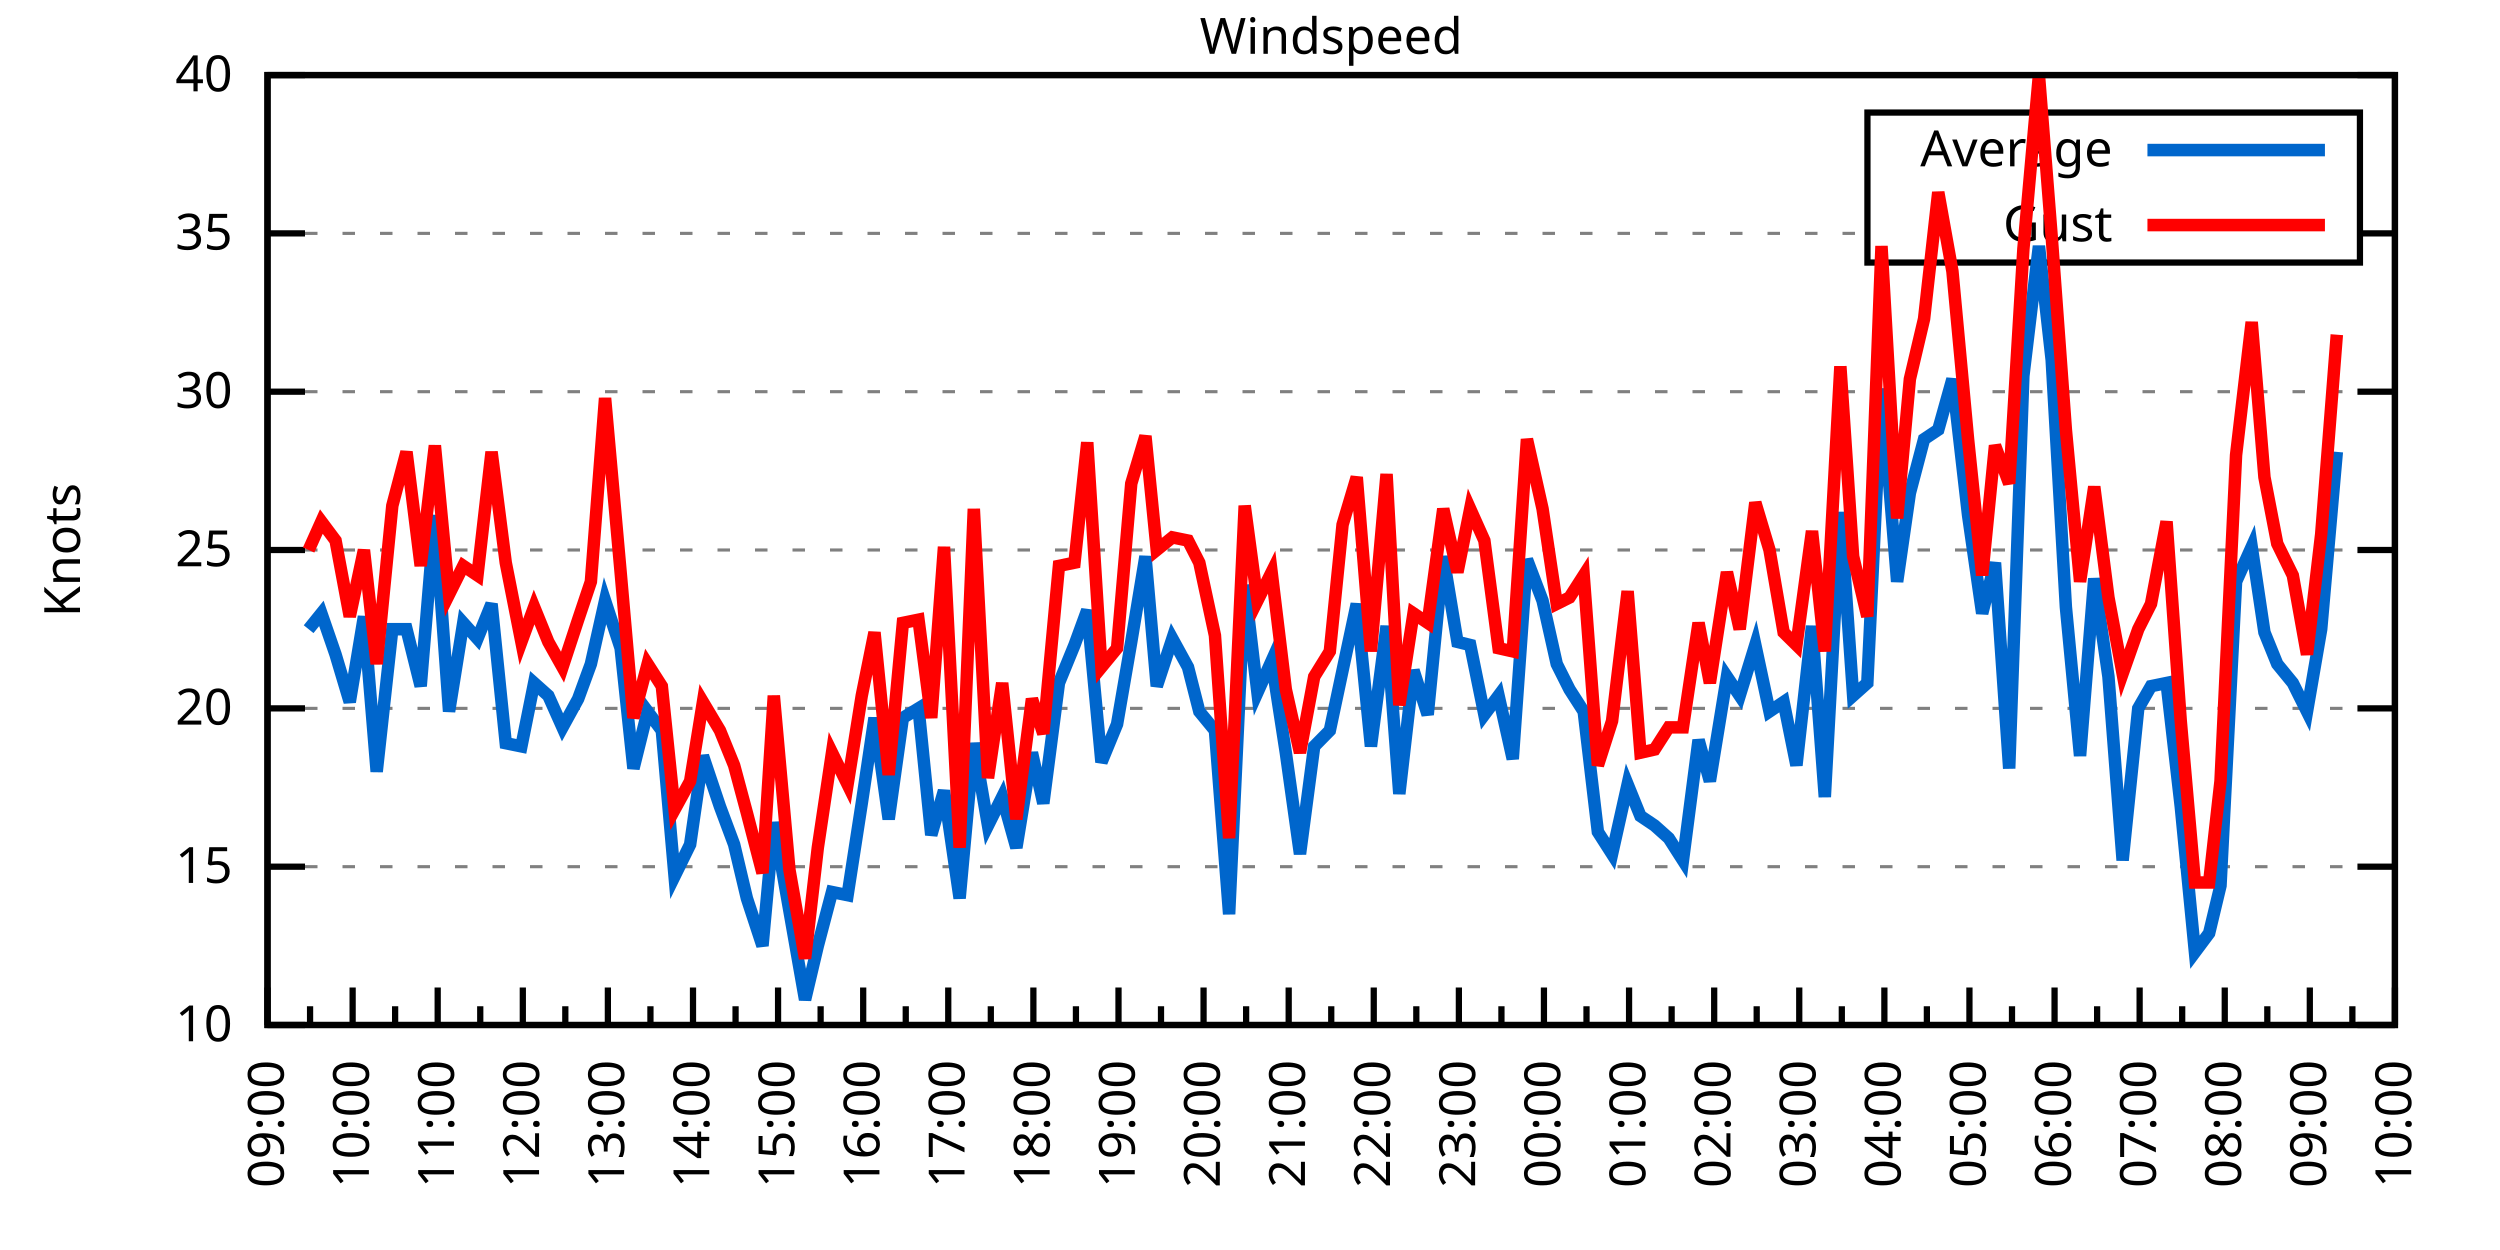
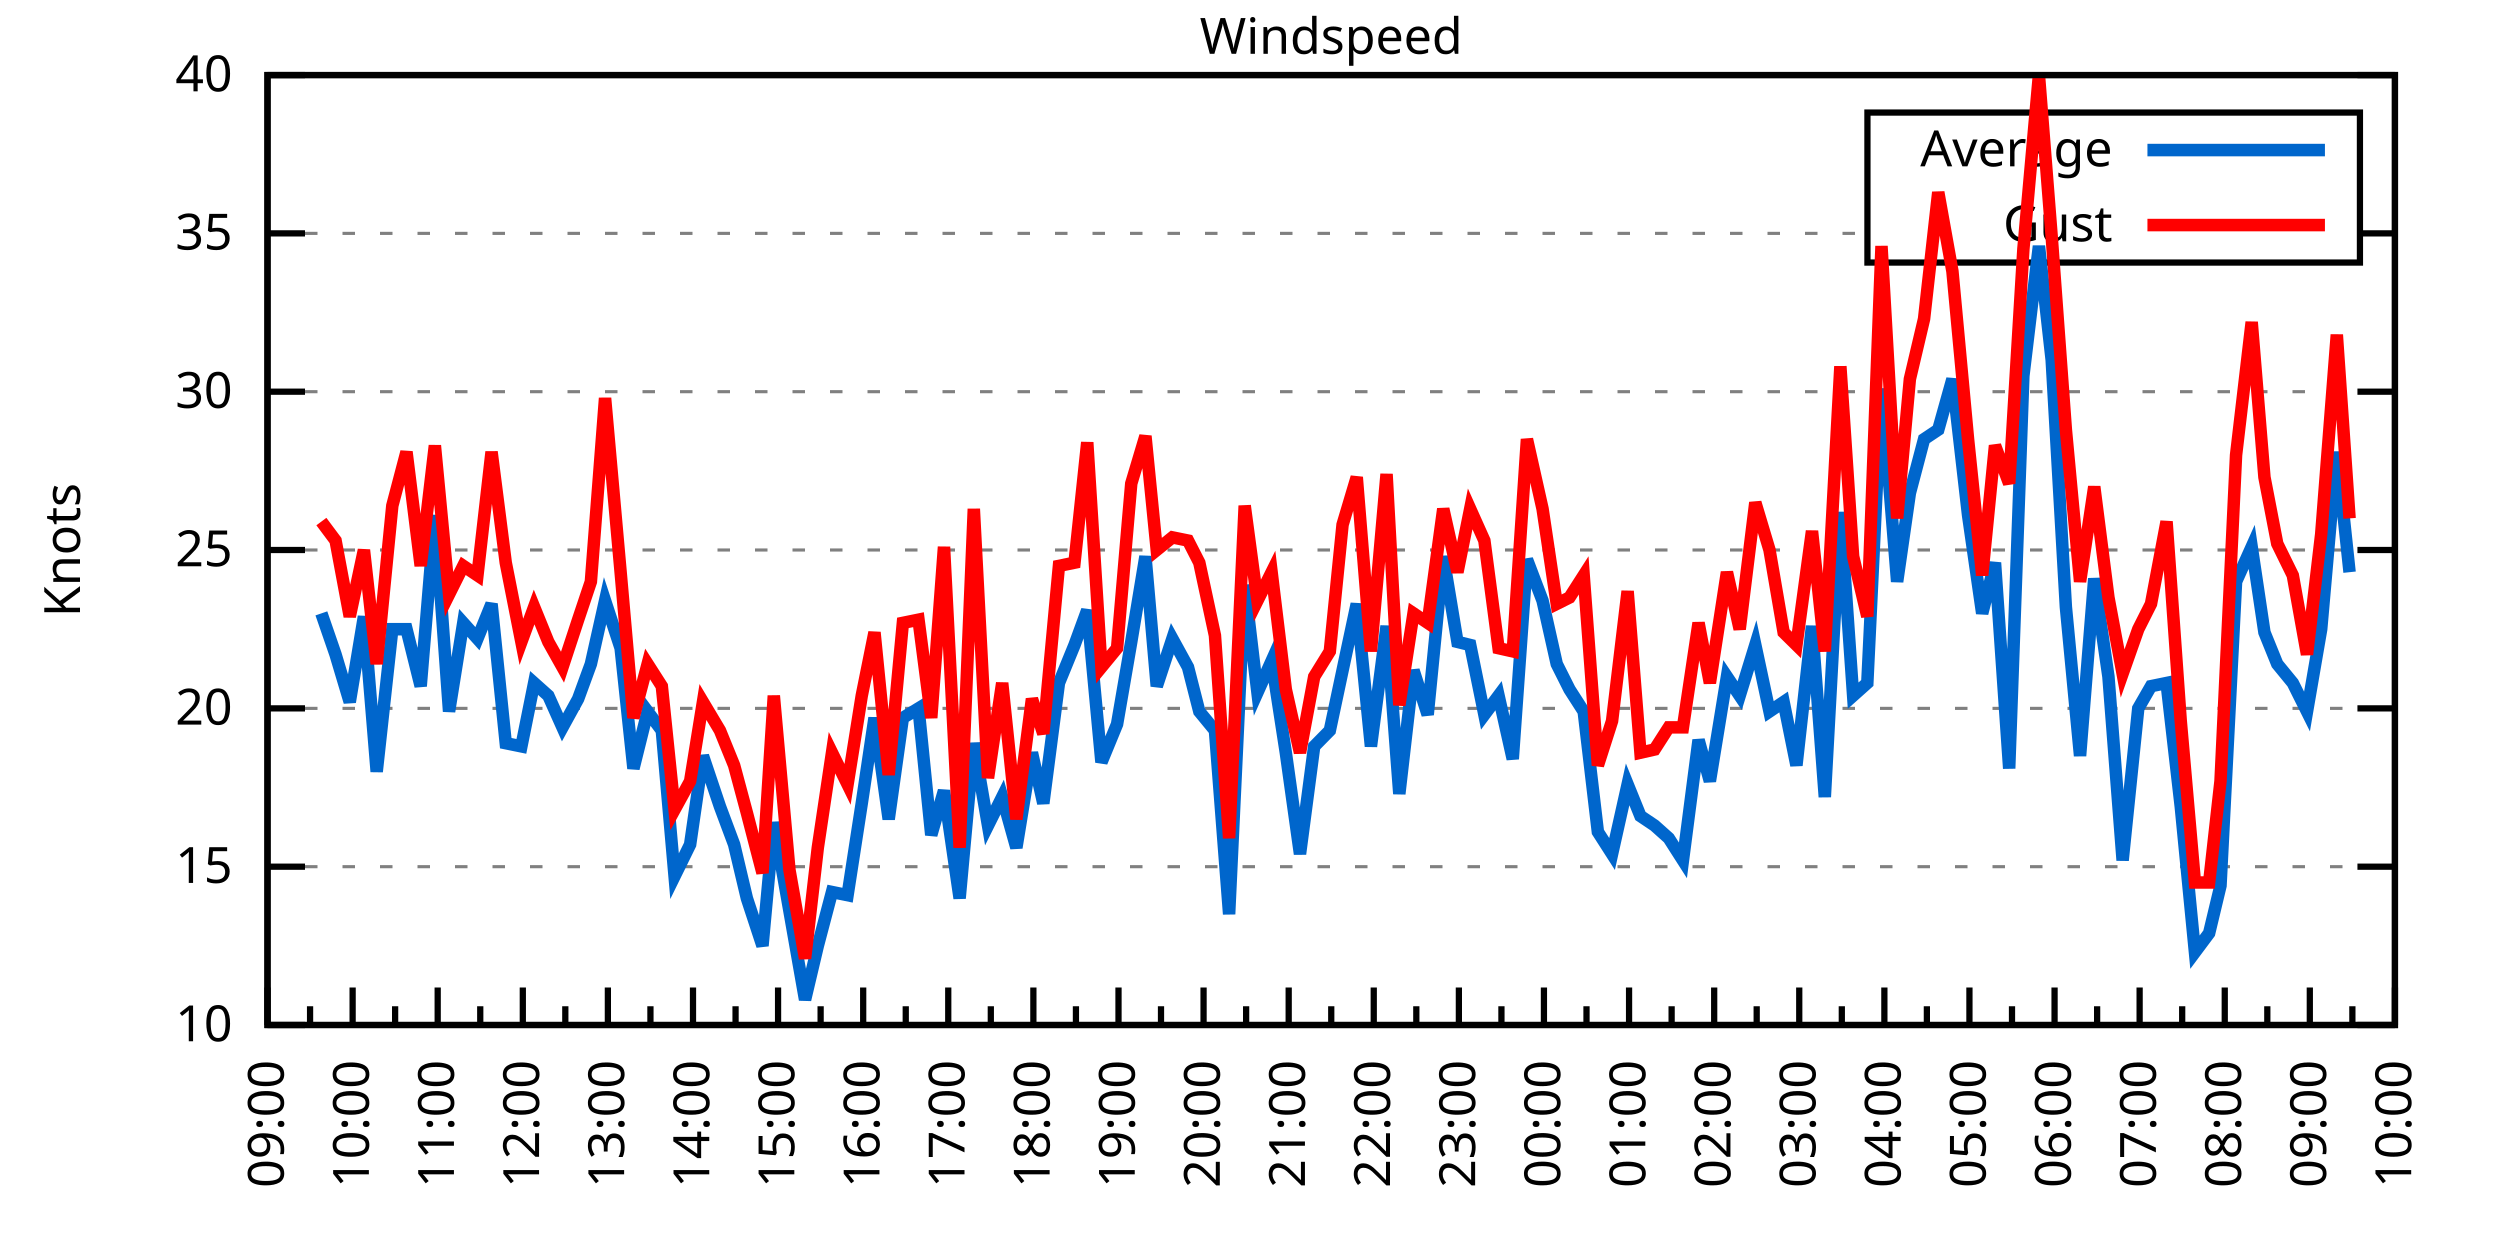
<svg xmlns="http://www.w3.org/2000/svg" xmlns:xlink="http://www.w3.org/1999/xlink" width="400" height="200" viewBox="0 0 400 200">
  <g id="gnuplot_canvas">
    <rect x="0" y="0" width="400" height="200" fill="none" />
    <defs>
      <circle id="gpDot" r="0.5" stroke-width="0.5" stroke="currentColor" />
      <path id="gpPt0" stroke-width="0.333" stroke="currentColor" d="M-1,0 h2 M0,-1 v2" />
      <path id="gpPt1" stroke-width="0.333" stroke="currentColor" d="M-1,-1 L1,1 M1,-1 L-1,1" />
      <path id="gpPt2" stroke-width="0.333" stroke="currentColor" d="M-1,0 L1,0 M0,-1 L0,1 M-1,-1 L1,1 M-1,1 L1,-1" />
      <rect id="gpPt3" stroke-width="0.333" stroke="currentColor" x="-1" y="-1" width="2" height="2" />
      <rect id="gpPt4" stroke-width="0.333" stroke="currentColor" fill="currentColor" x="-1" y="-1" width="2" height="2" />
      <circle id="gpPt5" stroke-width="0.333" stroke="currentColor" cx="0" cy="0" r="1" />
      <use xlink:href="#gpPt5" id="gpPt6" fill="currentColor" stroke="none" />
      <path id="gpPt7" stroke-width="0.333" stroke="currentColor" d="M0,-1.33 L-1.33,0.67 L1.33,0.67 z" />
      <use xlink:href="#gpPt7" id="gpPt8" fill="currentColor" stroke="none" />
      <use xlink:href="#gpPt7" id="gpPt9" stroke="currentColor" transform="rotate(180)" />
      <use xlink:href="#gpPt9" id="gpPt10" fill="currentColor" stroke="none" />
      <use xlink:href="#gpPt3" id="gpPt11" stroke="currentColor" transform="rotate(45)" />
      <use xlink:href="#gpPt11" id="gpPt12" fill="currentColor" stroke="none" />
      <path id="gpPt13" stroke-width="0.333" stroke="currentColor" d="M0,1.330 L1.265,0.411 L0.782,-1.067 L-0.782,-1.076 L-1.265,0.411 z" />
      <use xlink:href="#gpPt13" id="gpPt14" fill="currentColor" stroke="none" />
      <filter id="textbox" filterUnits="objectBoundingBox" x="0" y="0" height="1" width="1">
        <feFlood flood-color="white" flood-opacity="1" result="bgnd" />
        <feComposite in="SourceGraphic" in2="bgnd" operator="atop" />
      </filter>
      <filter id="greybox" filterUnits="objectBoundingBox" x="0" y="0" height="1" width="1">
        <feFlood flood-color="lightgrey" flood-opacity="1" result="grey" />
        <feComposite in="SourceGraphic" in2="grey" operator="atop" />
      </filter>
    </defs>
    <g fill="none" color="white" stroke="currentColor" stroke-width="1.00" stroke-linecap="butt" stroke-linejoin="miter">
</g>
    <g fill="none" color="black" stroke="currentColor" stroke-width="1.00" stroke-linecap="butt" stroke-linejoin="miter">
      <g stroke="none" shape-rendering="crispEdges">
        <polygon fill="rgb(255, 255, 255)" points="42.80,164.00 383.18,164.00 383.18,12.02 42.80,12.02 " />
      </g>
    </g>
    <g fill="none" color="black" stroke="currentColor" stroke-width="1.00" stroke-linecap="butt" stroke-linejoin="miter">
</g>
    <g fill="none" color="black" stroke="black" stroke-width="0.50" stroke-linecap="butt" stroke-linejoin="miter">
</g>
    <g fill="none" color="gray" stroke="currentColor" stroke-width="0.50" stroke-linecap="butt" stroke-linejoin="miter">
      <path stroke="gray" stroke-dasharray="2,4" class="gridline" d="M42.80,164.00 L383.19,164.00  " />
    </g>
    <g fill="none" color="gray" stroke="gray" stroke-width="1.00" stroke-linecap="butt" stroke-linejoin="miter">
</g>
    <g fill="none" color="black" stroke="currentColor" stroke-width="1.00" stroke-linecap="butt" stroke-linejoin="miter">
      <path stroke="black" d="M42.80,164.00 L48.80,164.00 M383.19,164.00 L377.19,164.00  " />
      <g transform="translate(37.20,166.60)" stroke="none" fill="black" font-family="Sans" font-size="8.00" text-anchor="end">
        <text>
          <tspan font-family="Sans"> 10</tspan>
        </text>
      </g>
    </g>
    <g fill="none" color="black" stroke="currentColor" stroke-width="1.00" stroke-linecap="butt" stroke-linejoin="miter">
</g>
    <g fill="none" color="black" stroke="black" stroke-width="0.50" stroke-linecap="butt" stroke-linejoin="miter">
</g>
    <g fill="none" color="gray" stroke="currentColor" stroke-width="0.50" stroke-linecap="butt" stroke-linejoin="miter">
      <path stroke="gray" stroke-dasharray="2,4" class="gridline" d="M42.80,138.67 L383.19,138.67  " />
    </g>
    <g fill="none" color="gray" stroke="gray" stroke-width="1.00" stroke-linecap="butt" stroke-linejoin="miter">
</g>
    <g fill="none" color="black" stroke="currentColor" stroke-width="1.00" stroke-linecap="butt" stroke-linejoin="miter">
      <path stroke="black" d="M42.80,138.67 L48.80,138.67 M383.19,138.67 L377.19,138.67  " />
      <g transform="translate(37.20,141.27)" stroke="none" fill="black" font-family="Sans" font-size="8.00" text-anchor="end">
        <text>
          <tspan font-family="Sans"> 15</tspan>
        </text>
      </g>
    </g>
    <g fill="none" color="black" stroke="currentColor" stroke-width="1.00" stroke-linecap="butt" stroke-linejoin="miter">
</g>
    <g fill="none" color="black" stroke="black" stroke-width="0.50" stroke-linecap="butt" stroke-linejoin="miter">
</g>
    <g fill="none" color="gray" stroke="currentColor" stroke-width="0.50" stroke-linecap="butt" stroke-linejoin="miter">
      <path stroke="gray" stroke-dasharray="2,4" class="gridline" d="M42.80,113.34 L383.19,113.34  " />
    </g>
    <g fill="none" color="gray" stroke="gray" stroke-width="1.00" stroke-linecap="butt" stroke-linejoin="miter">
</g>
    <g fill="none" color="black" stroke="currentColor" stroke-width="1.00" stroke-linecap="butt" stroke-linejoin="miter">
      <path stroke="black" d="M42.80,113.34 L48.80,113.34 M383.19,113.34 L377.19,113.34  " />
      <g transform="translate(37.20,115.94)" stroke="none" fill="black" font-family="Sans" font-size="8.00" text-anchor="end">
        <text>
          <tspan font-family="Sans"> 20</tspan>
        </text>
      </g>
    </g>
    <g fill="none" color="black" stroke="currentColor" stroke-width="1.00" stroke-linecap="butt" stroke-linejoin="miter">
</g>
    <g fill="none" color="black" stroke="black" stroke-width="0.50" stroke-linecap="butt" stroke-linejoin="miter">
</g>
    <g fill="none" color="gray" stroke="currentColor" stroke-width="0.50" stroke-linecap="butt" stroke-linejoin="miter">
      <path stroke="gray" stroke-dasharray="2,4" class="gridline" d="M42.80,88.00 L383.19,88.00  " />
    </g>
    <g fill="none" color="gray" stroke="gray" stroke-width="1.00" stroke-linecap="butt" stroke-linejoin="miter">
</g>
    <g fill="none" color="black" stroke="currentColor" stroke-width="1.00" stroke-linecap="butt" stroke-linejoin="miter">
      <path stroke="black" d="M42.80,88.00 L48.80,88.00 M383.19,88.00 L377.19,88.00  " />
      <g transform="translate(37.20,90.60)" stroke="none" fill="black" font-family="Sans" font-size="8.00" text-anchor="end">
        <text>
          <tspan font-family="Sans"> 25</tspan>
        </text>
      </g>
    </g>
    <g fill="none" color="black" stroke="currentColor" stroke-width="1.00" stroke-linecap="butt" stroke-linejoin="miter">
</g>
    <g fill="none" color="black" stroke="black" stroke-width="0.50" stroke-linecap="butt" stroke-linejoin="miter">
</g>
    <g fill="none" color="gray" stroke="currentColor" stroke-width="0.50" stroke-linecap="butt" stroke-linejoin="miter">
      <path stroke="gray" stroke-dasharray="2,4" class="gridline" d="M42.80,62.67 L383.19,62.67  " />
    </g>
    <g fill="none" color="gray" stroke="gray" stroke-width="1.00" stroke-linecap="butt" stroke-linejoin="miter">
</g>
    <g fill="none" color="black" stroke="currentColor" stroke-width="1.00" stroke-linecap="butt" stroke-linejoin="miter">
      <path stroke="black" d="M42.80,62.67 L48.80,62.67 M383.19,62.67 L377.19,62.67  " />
      <g transform="translate(37.20,65.27)" stroke="none" fill="black" font-family="Sans" font-size="8.00" text-anchor="end">
        <text>
          <tspan font-family="Sans"> 30</tspan>
        </text>
      </g>
    </g>
    <g fill="none" color="black" stroke="currentColor" stroke-width="1.00" stroke-linecap="butt" stroke-linejoin="miter">
</g>
    <g fill="none" color="black" stroke="black" stroke-width="0.50" stroke-linecap="butt" stroke-linejoin="miter">
</g>
    <g fill="none" color="gray" stroke="currentColor" stroke-width="0.50" stroke-linecap="butt" stroke-linejoin="miter">
      <path stroke="gray" stroke-dasharray="2,4" class="gridline" d="M42.80,37.34 L298.79,37.34 M377.59,37.34 L383.19,37.34  " />
    </g>
    <g fill="none" color="gray" stroke="gray" stroke-width="1.00" stroke-linecap="butt" stroke-linejoin="miter">
</g>
    <g fill="none" color="black" stroke="currentColor" stroke-width="1.00" stroke-linecap="butt" stroke-linejoin="miter">
      <path stroke="black" d="M42.80,37.34 L48.80,37.34 M383.19,37.34 L377.19,37.34  " />
      <g transform="translate(37.20,39.94)" stroke="none" fill="black" font-family="Sans" font-size="8.00" text-anchor="end">
        <text>
          <tspan font-family="Sans"> 35</tspan>
        </text>
      </g>
    </g>
    <g fill="none" color="black" stroke="currentColor" stroke-width="1.00" stroke-linecap="butt" stroke-linejoin="miter">
</g>
    <g fill="none" color="black" stroke="black" stroke-width="0.50" stroke-linecap="butt" stroke-linejoin="miter">
</g>
    <g fill="none" color="gray" stroke="currentColor" stroke-width="0.50" stroke-linecap="butt" stroke-linejoin="miter">
      <path stroke="gray" stroke-dasharray="2,4" class="gridline" d="M42.80,12.01 L383.19,12.01  " />
    </g>
    <g fill="none" color="gray" stroke="gray" stroke-width="1.00" stroke-linecap="butt" stroke-linejoin="miter">
</g>
    <g fill="none" color="black" stroke="currentColor" stroke-width="1.00" stroke-linecap="butt" stroke-linejoin="miter">
      <path stroke="black" d="M42.80,12.01 L48.80,12.01 M383.19,12.01 L377.19,12.01  " />
      <g transform="translate(37.20,14.61)" stroke="none" fill="black" font-family="Sans" font-size="8.00" text-anchor="end">
        <text>
          <tspan font-family="Sans"> 40</tspan>
        </text>
      </g>
    </g>
    <g fill="none" color="black" stroke="currentColor" stroke-width="1.00" stroke-linecap="butt" stroke-linejoin="miter">
      <path stroke="black" d="M42.80,164.00 L42.80,158.00  " />
      <g transform="translate(45.40,169.60) rotate(270)" stroke="none" fill="black" font-family="Sans" font-size="8.00" text-anchor="end">
        <text>
          <tspan font-family="Sans">09:00</tspan>
        </text>
      </g>
    </g>
    <g fill="none" color="black" stroke="currentColor" stroke-width="1.00" stroke-linecap="butt" stroke-linejoin="miter">
      <path stroke="black" d="M49.61,164.00 L49.61,161.00 M56.42,164.00 L56.42,158.00  " />
      <g transform="translate(59.02,169.60) rotate(270)" stroke="none" fill="black" font-family="Sans" font-size="8.00" text-anchor="end">
        <text>
          <tspan font-family="Sans">10:00</tspan>
        </text>
      </g>
    </g>
    <g fill="none" color="black" stroke="currentColor" stroke-width="1.00" stroke-linecap="butt" stroke-linejoin="miter">
      <path stroke="black" d="M63.22,164.00 L63.22,161.00 M70.03,164.00 L70.03,158.00  " />
      <g transform="translate(72.63,169.60) rotate(270)" stroke="none" fill="black" font-family="Sans" font-size="8.00" text-anchor="end">
        <text>
          <tspan font-family="Sans">11:00</tspan>
        </text>
      </g>
    </g>
    <g fill="none" color="black" stroke="currentColor" stroke-width="1.00" stroke-linecap="butt" stroke-linejoin="miter">
      <path stroke="black" d="M76.84,164.00 L76.84,161.00 M83.65,164.00 L83.65,158.00  " />
      <g transform="translate(86.25,169.60) rotate(270)" stroke="none" fill="black" font-family="Sans" font-size="8.00" text-anchor="end">
        <text>
          <tspan font-family="Sans">12:00</tspan>
        </text>
      </g>
    </g>
    <g fill="none" color="black" stroke="currentColor" stroke-width="1.00" stroke-linecap="butt" stroke-linejoin="miter">
      <path stroke="black" d="M90.45,164.00 L90.45,161.00 M97.26,164.00 L97.26,158.00  " />
      <g transform="translate(99.86,169.60) rotate(270)" stroke="none" fill="black" font-family="Sans" font-size="8.00" text-anchor="end">
        <text>
          <tspan font-family="Sans">13:00</tspan>
        </text>
      </g>
    </g>
    <g fill="none" color="black" stroke="currentColor" stroke-width="1.00" stroke-linecap="butt" stroke-linejoin="miter">
      <path stroke="black" d="M104.07,164.00 L104.07,161.00 M110.88,164.00 L110.88,158.00  " />
      <g transform="translate(113.48,169.60) rotate(270)" stroke="none" fill="black" font-family="Sans" font-size="8.00" text-anchor="end">
        <text>
          <tspan font-family="Sans">14:00</tspan>
        </text>
      </g>
    </g>
    <g fill="none" color="black" stroke="currentColor" stroke-width="1.00" stroke-linecap="butt" stroke-linejoin="miter">
      <path stroke="black" d="M117.69,164.00 L117.69,161.00 M124.49,164.00 L124.49,158.00  " />
      <g transform="translate(127.09,169.60) rotate(270)" stroke="none" fill="black" font-family="Sans" font-size="8.00" text-anchor="end">
        <text>
          <tspan font-family="Sans">15:00</tspan>
        </text>
      </g>
    </g>
    <g fill="none" color="black" stroke="currentColor" stroke-width="1.00" stroke-linecap="butt" stroke-linejoin="miter">
      <path stroke="black" d="M131.30,164.00 L131.30,161.00 M138.11,164.00 L138.11,158.00  " />
      <g transform="translate(140.71,169.60) rotate(270)" stroke="none" fill="black" font-family="Sans" font-size="8.00" text-anchor="end">
        <text>
          <tspan font-family="Sans">16:00</tspan>
        </text>
      </g>
    </g>
    <g fill="none" color="black" stroke="currentColor" stroke-width="1.00" stroke-linecap="butt" stroke-linejoin="miter">
      <path stroke="black" d="M144.92,164.00 L144.92,161.00 M151.72,164.00 L151.72,158.00  " />
      <g transform="translate(154.32,169.60) rotate(270)" stroke="none" fill="black" font-family="Sans" font-size="8.00" text-anchor="end">
        <text>
          <tspan font-family="Sans">17:00</tspan>
        </text>
      </g>
    </g>
    <g fill="none" color="black" stroke="currentColor" stroke-width="1.00" stroke-linecap="butt" stroke-linejoin="miter">
      <path stroke="black" d="M158.53,164.00 L158.53,161.00 M165.34,164.00 L165.34,158.00  " />
      <g transform="translate(167.94,169.60) rotate(270)" stroke="none" fill="black" font-family="Sans" font-size="8.00" text-anchor="end">
        <text>
          <tspan font-family="Sans">18:00</tspan>
        </text>
      </g>
    </g>
    <g fill="none" color="black" stroke="currentColor" stroke-width="1.00" stroke-linecap="butt" stroke-linejoin="miter">
      <path stroke="black" d="M172.15,164.00 L172.15,161.00 M178.96,164.00 L178.96,158.00  " />
      <g transform="translate(181.56,169.60) rotate(270)" stroke="none" fill="black" font-family="Sans" font-size="8.00" text-anchor="end">
        <text>
          <tspan font-family="Sans">19:00</tspan>
        </text>
      </g>
    </g>
    <g fill="none" color="black" stroke="currentColor" stroke-width="1.00" stroke-linecap="butt" stroke-linejoin="miter">
      <path stroke="black" d="M185.76,164.00 L185.76,161.00 M192.57,164.00 L192.57,158.00  " />
      <g transform="translate(195.17,169.60) rotate(270)" stroke="none" fill="black" font-family="Sans" font-size="8.00" text-anchor="end">
        <text>
          <tspan font-family="Sans">20:00</tspan>
        </text>
      </g>
    </g>
    <g fill="none" color="black" stroke="currentColor" stroke-width="1.00" stroke-linecap="butt" stroke-linejoin="miter">
      <path stroke="black" d="M199.38,164.00 L199.38,161.00 M206.19,164.00 L206.19,158.00  " />
      <g transform="translate(208.79,169.60) rotate(270)" stroke="none" fill="black" font-family="Sans" font-size="8.00" text-anchor="end">
        <text>
          <tspan font-family="Sans">21:00</tspan>
        </text>
      </g>
    </g>
    <g fill="none" color="black" stroke="currentColor" stroke-width="1.00" stroke-linecap="butt" stroke-linejoin="miter">
      <path stroke="black" d="M213.00,164.00 L213.00,161.00 M219.80,164.00 L219.80,158.00  " />
      <g transform="translate(222.40,169.60) rotate(270)" stroke="none" fill="black" font-family="Sans" font-size="8.00" text-anchor="end">
        <text>
          <tspan font-family="Sans">22:00</tspan>
        </text>
      </g>
    </g>
    <g fill="none" color="black" stroke="currentColor" stroke-width="1.00" stroke-linecap="butt" stroke-linejoin="miter">
      <path stroke="black" d="M226.61,164.00 L226.61,161.00 M233.42,164.00 L233.42,158.00  " />
      <g transform="translate(236.02,169.60) rotate(270)" stroke="none" fill="black" font-family="Sans" font-size="8.00" text-anchor="end">
        <text>
          <tspan font-family="Sans">23:00</tspan>
        </text>
      </g>
    </g>
    <g fill="none" color="black" stroke="currentColor" stroke-width="1.00" stroke-linecap="butt" stroke-linejoin="miter">
      <path stroke="black" d="M240.23,164.00 L240.23,161.00 M247.03,164.00 L247.03,158.00  " />
      <g transform="translate(249.63,169.60) rotate(270)" stroke="none" fill="black" font-family="Sans" font-size="8.00" text-anchor="end">
        <text>
          <tspan font-family="Sans">00:00</tspan>
        </text>
      </g>
    </g>
    <g fill="none" color="black" stroke="currentColor" stroke-width="1.00" stroke-linecap="butt" stroke-linejoin="miter">
      <path stroke="black" d="M253.84,164.00 L253.84,161.00 M260.65,164.00 L260.65,158.00  " />
      <g transform="translate(263.25,169.60) rotate(270)" stroke="none" fill="black" font-family="Sans" font-size="8.00" text-anchor="end">
        <text>
          <tspan font-family="Sans">01:00</tspan>
        </text>
      </g>
    </g>
    <g fill="none" color="black" stroke="currentColor" stroke-width="1.00" stroke-linecap="butt" stroke-linejoin="miter">
      <path stroke="black" d="M267.46,164.00 L267.46,161.00 M274.27,164.00 L274.27,158.00  " />
      <g transform="translate(276.87,169.60) rotate(270)" stroke="none" fill="black" font-family="Sans" font-size="8.00" text-anchor="end">
        <text>
          <tspan font-family="Sans">02:00</tspan>
        </text>
      </g>
    </g>
    <g fill="none" color="black" stroke="currentColor" stroke-width="1.00" stroke-linecap="butt" stroke-linejoin="miter">
      <path stroke="black" d="M281.07,164.00 L281.07,161.00 M287.88,164.00 L287.88,158.00  " />
      <g transform="translate(290.48,169.60) rotate(270)" stroke="none" fill="black" font-family="Sans" font-size="8.00" text-anchor="end">
        <text>
          <tspan font-family="Sans">03:00</tspan>
        </text>
      </g>
    </g>
    <g fill="none" color="black" stroke="currentColor" stroke-width="1.00" stroke-linecap="butt" stroke-linejoin="miter">
      <path stroke="black" d="M294.69,164.00 L294.69,161.00 M301.50,164.00 L301.50,158.00  " />
      <g transform="translate(304.10,169.60) rotate(270)" stroke="none" fill="black" font-family="Sans" font-size="8.00" text-anchor="end">
        <text>
          <tspan font-family="Sans">04:00</tspan>
        </text>
      </g>
    </g>
    <g fill="none" color="black" stroke="currentColor" stroke-width="1.00" stroke-linecap="butt" stroke-linejoin="miter">
      <path stroke="black" d="M308.30,164.00 L308.30,161.00 M315.11,164.00 L315.11,158.00  " />
      <g transform="translate(317.71,169.60) rotate(270)" stroke="none" fill="black" font-family="Sans" font-size="8.00" text-anchor="end">
        <text>
          <tspan font-family="Sans">05:00</tspan>
        </text>
      </g>
    </g>
    <g fill="none" color="black" stroke="currentColor" stroke-width="1.00" stroke-linecap="butt" stroke-linejoin="miter">
      <path stroke="black" d="M321.92,164.00 L321.92,161.00 M328.73,164.00 L328.73,158.00  " />
      <g transform="translate(331.33,169.60) rotate(270)" stroke="none" fill="black" font-family="Sans" font-size="8.00" text-anchor="end">
        <text>
          <tspan font-family="Sans">06:00</tspan>
        </text>
      </g>
    </g>
    <g fill="none" color="black" stroke="currentColor" stroke-width="1.00" stroke-linecap="butt" stroke-linejoin="miter">
      <path stroke="black" d="M335.54,164.00 L335.54,161.00 M342.34,164.00 L342.34,158.00  " />
      <g transform="translate(344.94,169.60) rotate(270)" stroke="none" fill="black" font-family="Sans" font-size="8.00" text-anchor="end">
        <text>
          <tspan font-family="Sans">07:00</tspan>
        </text>
      </g>
    </g>
    <g fill="none" color="black" stroke="currentColor" stroke-width="1.00" stroke-linecap="butt" stroke-linejoin="miter">
      <path stroke="black" d="M349.15,164.00 L349.15,161.00 M355.96,164.00 L355.96,158.00  " />
      <g transform="translate(358.56,169.60) rotate(270)" stroke="none" fill="black" font-family="Sans" font-size="8.00" text-anchor="end">
        <text>
          <tspan font-family="Sans">08:00</tspan>
        </text>
      </g>
    </g>
    <g fill="none" color="black" stroke="currentColor" stroke-width="1.00" stroke-linecap="butt" stroke-linejoin="miter">
      <path stroke="black" d="M362.77,164.00 L362.77,161.00 M369.57,164.00 L369.57,158.00  " />
      <g transform="translate(372.17,169.60) rotate(270)" stroke="none" fill="black" font-family="Sans" font-size="8.00" text-anchor="end">
        <text>
          <tspan font-family="Sans">09:00</tspan>
        </text>
      </g>
    </g>
    <g fill="none" color="black" stroke="currentColor" stroke-width="1.00" stroke-linecap="butt" stroke-linejoin="miter">
      <path stroke="black" d="M376.38,164.00 L376.38,161.00 M383.19,164.00 L383.19,158.00  " />
      <g transform="translate(385.79,169.60) rotate(270)" stroke="none" fill="black" font-family="Sans" font-size="8.00" text-anchor="end">
        <text>
          <tspan font-family="Sans">10:00</tspan>
        </text>
      </g>
    </g>
    <g fill="none" color="black" stroke="currentColor" stroke-width="1.00" stroke-linecap="butt" stroke-linejoin="miter">
</g>
    <g fill="none" color="black" stroke="currentColor" stroke-width="1.00" stroke-linecap="butt" stroke-linejoin="miter">
      <path stroke="black" d="M42.80,12.01 L42.80,164.00 L383.19,164.00 L383.19,12.01 L42.80,12.01 Z  " />
    </g>
    <g fill="none" color="black" stroke="currentColor" stroke-width="1.00" stroke-linecap="butt" stroke-linejoin="miter">
      <g transform="translate(12.80,88.01) rotate(270)" stroke="none" fill="black" font-family="Sans" font-size="8.00" text-anchor="middle">
        <text>
          <tspan font-family="Sans">Knots</tspan>
        </text>
      </g>
    </g>
    <g fill="none" color="black" stroke="currentColor" stroke-width="1.00" stroke-linecap="butt" stroke-linejoin="miter">
</g>
    <g fill="none" color="black" stroke="currentColor" stroke-width="1.00" stroke-linecap="butt" stroke-linejoin="miter">
      <path stroke="black" d="M298.79,42.01 L298.79,18.01 L377.59,18.01 L377.59,42.01 L298.79,42.01 Z  " />
    </g>
    <g id="Windspeed_plot_1">
      <g fill="none" color="white" stroke="black" stroke-width="2.00" stroke-linecap="butt" stroke-linejoin="miter">
</g>
      <g fill="none" color="black" stroke="currentColor" stroke-width="2.00" stroke-linecap="butt" stroke-linejoin="miter">
        <g transform="translate(337.99,26.61)" stroke="none" fill="black" font-family="Sans" font-size="8.00" text-anchor="end">
          <text>
            <tspan font-family="Sans">Average</tspan>
          </text>
        </g>
      </g>
      <g fill="none" color="black" stroke="currentColor" stroke-width="2.00" stroke-linecap="butt" stroke-linejoin="miter">
-         <path stroke="rgb(  0, 102, 204)" d="M343.59,24.01 L371.99,24.01 M49.38,100.67 L51.42,98.14 L53.69,104.72 L55.96,112.32 L58.23,98.64 L60.27,123.47   L62.77,100.67 L65.04,100.67 L67.31,109.79 L69.58,82.43 L71.85,113.84 L74.12,99.66 L76.39,102.19 L78.65,96.62   L80.92,118.91 L83.42,119.42 L85.46,109.28 L87.73,111.31 L90.00,116.38 L92.50,111.82 L94.54,106.24 L96.81,96.11   L99.30,103.71 L101.35,122.96 L103.62,113.84 L105.89,116.88 L107.93,140.19 L110.42,135.12 L112.47,120.94 L115.19,129.04   L117.46,135.12 L119.50,143.73 L122.00,151.33 L123.81,131.58 L126.31,145.76 L128.81,159.95 L130.85,151.33 L133.12,142.72   L135.61,143.23 L137.88,128.54 L139.92,114.86 L142.19,131.07 L144.46,114.86 L146.96,113.34 L149.00,133.60 L151.04,126.51   L153.54,143.73 L155.81,118.91 L158.08,132.08 L160.35,127.52 L162.62,135.63 L165.11,120.43 L166.93,128.54 L169.43,109.28   L171.92,103.20 L173.96,97.63 L176.23,121.95 L178.73,115.87 L181.00,102.70 L183.27,89.02 L185.08,109.79 L187.58,102.19   L190.08,106.75 L191.89,113.84 L194.39,116.88 L196.66,146.27 L199.15,93.58 L201.19,110.80 L203.46,105.74 L205.73,120.43   L208.00,136.64 L210.27,119.42 L212.77,116.88 L214.81,107.26 L217.08,96.62 L219.35,119.42 L221.85,100.16 L223.89,127.02   L226.16,107.26 L228.43,114.35 L230.92,89.02 L233.19,102.70 L235.23,103.20 L237.50,114.35 L239.77,111.31 L242.04,121.44   L244.31,89.52 L246.81,96.11 L249.08,106.24 L251.12,110.30 L253.39,113.84 L255.66,133.10 L257.93,136.64 L260.42,125.50   L262.47,130.56 L264.73,132.08 L267.00,134.11 L269.27,137.66 L271.77,118.40 L273.58,124.99 L276.31,108.27 L278.35,111.31   L280.85,103.20 L283.12,113.84 L285.38,112.32 L287.43,122.46 L289.92,100.16 L291.97,127.52 L294.46,81.93 L296.50,111.31   L298.77,109.28 L301.04,62.17 L303.54,93.07 L305.58,78.89 L307.85,70.27 L310.12,68.75 L312.39,60.65 L314.89,82.43   L317.15,98.14 L319.20,90.03 L321.47,122.96 L323.74,60.14 L326.23,39.37 L328.27,57.61 L330.54,97.12 L332.81,120.94   L335.08,92.56 L337.35,108.27 L339.62,137.66 L342.12,113.34 L344.16,109.79 L346.65,109.28 L348.92,129.04 L351.19,152.35   L353.46,149.31 L355.28,141.71 L357.77,93.07 L360.27,87.50 L362.31,101.18 L364.36,106.24 L366.85,109.28 L369.12,113.84   L371.39,100.67 L373.89,72.30  " />
+         <path stroke="rgb(  0, 102, 204)" d="M343.59,24.01 L371.99,24.01 M51.42,98.14 L53.69,104.72 L55.96,112.32 L58.23,98.64 L60.27,123.47 L62.77,100.67   L65.04,100.67 L67.31,109.79 L69.58,82.43 L71.85,113.84 L74.12,99.66 L76.39,102.19 L78.65,96.62 L80.92,118.91   L83.42,119.42 L85.46,109.28 L87.73,111.31 L90.00,116.38 L92.50,111.82 L94.54,106.24 L96.81,96.11 L99.30,103.71   L101.35,122.96 L103.62,113.84 L105.89,116.88 L107.93,140.19 L110.42,135.12 L112.47,120.94 L115.19,129.04 L117.46,135.12   L119.50,143.73 L122.00,151.33 L123.81,131.58 L126.31,145.76 L128.81,159.95 L130.85,151.33 L133.12,142.72 L135.61,143.23   L137.88,128.54 L139.92,114.86 L142.19,131.07 L144.46,114.86 L146.96,113.34 L149.00,133.60 L151.04,126.51 L153.54,143.73   L155.81,118.91 L158.08,132.08 L160.35,127.52 L162.62,135.63 L165.11,120.43 L166.93,128.54 L169.43,109.28 L171.92,103.20   L173.96,97.63 L176.23,121.95 L178.73,115.87 L181.00,102.70 L183.27,89.02 L185.08,109.79 L187.58,102.19 L190.08,106.75   L191.89,113.84 L194.39,116.88 L196.66,146.27 L199.15,93.58 L201.19,110.80 L203.46,105.74 L205.73,120.43 L208.00,136.64   L210.27,119.42 L212.77,116.88 L214.81,107.26 L217.08,96.62 L219.35,119.42 L221.85,100.16 L223.89,127.02 L226.16,107.26   L228.43,114.35 L230.92,89.02 L233.19,102.70 L235.23,103.20 L237.50,114.35 L239.77,111.31 L242.04,121.44 L244.31,89.52   L246.81,96.11 L249.08,106.24 L251.12,110.30 L253.39,113.84 L255.66,133.10 L257.93,136.64 L260.42,125.50 L262.47,130.56   L264.73,132.08 L267.00,134.11 L269.27,137.66 L271.77,118.40 L273.58,124.99 L276.31,108.27 L278.35,111.31 L280.85,103.20   L283.12,113.84 L285.38,112.32 L287.43,122.46 L289.92,100.16 L291.97,127.52 L294.46,81.93 L296.50,111.31 L298.77,109.28   L301.04,62.17 L303.54,93.07 L305.58,78.89 L307.85,70.27 L310.12,68.75 L312.39,60.65 L314.89,82.43 L317.15,98.14   L319.20,90.03 L321.47,122.96 L323.74,60.14 L326.23,39.37 L328.27,57.61 L330.54,97.12 L332.81,120.94 L335.08,92.56   L337.35,108.27 L339.62,137.66 L342.12,113.34 L344.16,109.79 L346.65,109.28 L348.92,129.04 L351.19,152.35 L353.46,149.31   L355.28,141.71 L357.77,93.07 L360.27,87.50 L362.31,101.18 L364.36,106.24 L366.85,109.28 L369.12,113.84 L371.39,100.67   L373.89,72.30 L375.93,91.55  " />
      </g>
    </g>
    <g id="Windspeed_plot_2">
      <g fill="none" color="black" stroke="currentColor" stroke-width="2.00" stroke-linecap="butt" stroke-linejoin="miter">
        <g transform="translate(337.99,38.61)" stroke="none" fill="black" font-family="Sans" font-size="8.00" text-anchor="end">
          <text>
            <tspan font-family="Sans">Gust</tspan>
          </text>
        </g>
      </g>
      <g fill="none" color="black" stroke="currentColor" stroke-width="2.00" stroke-linecap="butt" stroke-linejoin="miter">
-         <path stroke="rgb(255,   0,   0)" d="M343.59,36.01 L371.99,36.01 M49.38,88.00 L51.42,83.45 L53.69,86.49 L55.96,98.64 L58.23,88.00 L60.27,106.24   L62.77,80.91 L65.04,72.30 L67.31,90.54 L69.58,71.29 L71.85,95.10 L74.12,90.54 L76.39,92.06 L78.65,72.30   L80.92,90.03 L83.42,102.70 L85.46,97.12 L87.73,102.70 L90.00,106.75 L92.50,99.15 L94.54,93.07 L96.81,63.69   L99.30,91.55 L101.35,114.86 L103.62,106.24 L105.89,109.79 L107.93,129.55 L110.42,124.99 L112.47,112.32 L115.19,116.88   L117.46,122.46 L119.50,130.06 L122.00,139.68 L123.81,111.31 L126.31,139.17 L128.81,153.36 L130.85,135.63 L133.12,120.43   L135.61,125.50 L137.88,111.31 L139.92,101.18 L142.19,123.98 L144.46,99.66 L146.96,99.15 L149.00,114.86 L151.04,87.50   L153.54,135.63 L155.81,81.42 L158.08,124.48 L160.35,109.28 L162.62,131.07 L165.11,111.82 L166.93,117.39 L169.43,90.54   L171.92,90.03 L173.96,70.78 L176.23,106.75 L178.73,103.71 L181.00,77.37 L183.27,69.77 L185.08,88.00 L187.58,85.98   L190.08,86.49 L191.89,90.03 L194.39,101.68 L196.66,134.11 L199.15,80.91 L201.19,96.11 L203.46,91.55 L205.73,110.30   L208.00,120.43 L210.27,108.27 L212.77,104.22 L214.81,83.95 L217.08,76.35 L219.35,104.22 L221.85,75.85 L223.89,112.83   L226.16,98.14 L228.43,99.66 L230.92,81.42 L233.19,91.55 L235.23,81.42 L237.50,86.49 L239.77,103.71 L242.04,104.22   L244.31,70.27 L246.81,81.42 L249.08,96.62 L251.12,95.60 L253.39,92.06 L255.66,122.46 L257.93,115.36 L260.42,94.59   L262.47,120.43 L264.73,119.92 L267.00,116.38 L269.27,116.38 L271.77,99.66 L273.58,109.28 L276.31,91.55 L278.35,100.67   L280.85,80.41 L283.12,88.00 L285.38,101.18 L287.43,103.20 L289.92,84.97 L291.97,104.22 L294.46,58.62 L296.50,89.02   L298.77,98.64 L301.04,39.37 L303.54,82.94 L305.58,60.65 L307.85,51.02 L310.12,30.76 L312.39,43.42 L314.89,70.27   L317.15,92.06 L319.20,71.29 L321.47,77.37 L323.74,39.87 L326.23,12.01 L328.27,37.85 L330.54,68.75 L332.81,93.07   L335.08,77.87 L337.35,95.60 L339.62,107.76 L342.12,100.67 L344.16,96.62 L346.65,83.45 L348.92,115.36 L351.19,141.20   L353.46,141.20 L355.28,124.99 L357.77,72.81 L360.27,51.53 L362.31,76.35 L364.36,86.99 L366.85,92.06 L369.12,104.72   L371.39,85.47 L373.89,53.55  " />
+         <path stroke="rgb(255,   0,   0)" d="M343.59,36.01 L371.99,36.01 M51.42,83.45 L53.69,86.49 L55.96,98.64 L58.23,88.00 L60.27,106.24 L62.77,80.91   L65.04,72.30 L67.31,90.54 L69.58,71.29 L71.85,95.10 L74.12,90.54 L76.39,92.06 L78.65,72.30 L80.92,90.03   L83.42,102.70 L85.46,97.12 L87.73,102.70 L90.00,106.75 L92.50,99.15 L94.54,93.07 L96.81,63.69 L99.30,91.55   L101.35,114.86 L103.62,106.24 L105.89,109.79 L107.93,129.55 L110.42,124.99 L112.47,112.32 L115.19,116.88 L117.46,122.46   L119.50,130.06 L122.00,139.68 L123.81,111.31 L126.31,139.17 L128.81,153.36 L130.85,135.63 L133.12,120.43 L135.61,125.50   L137.88,111.31 L139.92,101.18 L142.19,123.98 L144.46,99.66 L146.96,99.15 L149.00,114.86 L151.04,87.50 L153.54,135.63   L155.81,81.42 L158.08,124.48 L160.35,109.28 L162.62,131.07 L165.11,111.82 L166.93,117.39 L169.43,90.54 L171.92,90.03   L173.96,70.78 L176.23,106.75 L178.73,103.71 L181.00,77.37 L183.27,69.77 L185.08,88.00 L187.58,85.98 L190.08,86.49   L191.89,90.03 L194.39,101.68 L196.66,134.11 L199.15,80.91 L201.19,96.11 L203.46,91.55 L205.73,110.30 L208.00,120.43   L210.27,108.27 L212.77,104.22 L214.81,83.95 L217.08,76.35 L219.35,104.22 L221.85,75.85 L223.89,112.83 L226.16,98.14   L228.43,99.66 L230.92,81.42 L233.19,91.55 L235.23,81.42 L237.50,86.49 L239.77,103.71 L242.04,104.22 L244.31,70.27   L246.81,81.42 L249.08,96.62 L251.12,95.60 L253.39,92.06 L255.66,122.46 L257.93,115.36 L260.42,94.59 L262.47,120.43   L264.73,119.92 L267.00,116.38 L269.27,116.38 L271.77,99.66 L273.58,109.28 L276.31,91.55 L278.35,100.67 L280.85,80.41   L283.12,88.00 L285.38,101.18 L287.43,103.20 L289.92,84.97 L291.97,104.22 L294.46,58.62 L296.50,89.02 L298.77,98.64   L301.04,39.37 L303.54,82.94 L305.58,60.65 L307.85,51.02 L310.12,30.76 L312.39,43.42 L314.89,70.27 L317.15,92.06   L319.20,71.29 L321.47,77.37 L323.74,39.87 L326.23,12.01 L328.27,37.85 L330.54,68.75 L332.81,93.07 L335.08,77.87   L337.35,95.60 L339.62,107.76 L342.12,100.67 L344.16,96.62 L346.65,83.45 L348.92,115.36 L351.19,141.20 L353.46,141.20   L355.28,124.99 L357.77,72.81 L360.27,51.53 L362.31,76.35 L364.36,86.99 L366.85,92.06 L369.12,104.72 L371.39,85.47   L373.89,53.55 L375.93,82.94  " />
      </g>
    </g>
    <g fill="none" color="black" stroke="currentColor" stroke-width="2.00" stroke-linecap="butt" stroke-linejoin="miter">
</g>
    <g fill="none" color="black" stroke="black" stroke-width="1.00" stroke-linecap="butt" stroke-linejoin="miter">
</g>
    <g fill="none" color="black" stroke="currentColor" stroke-width="1.00" stroke-linecap="butt" stroke-linejoin="miter">
      <path stroke="black" d="M42.80,12.01 L42.80,164.00 L383.19,164.00 L383.19,12.01 L42.80,12.01 Z  " />
    </g>
    <g fill="none" color="black" stroke="currentColor" stroke-width="1.00" stroke-linecap="butt" stroke-linejoin="miter">
      <g transform="translate(212.99,8.61)" stroke="none" fill="black" font-family="Sans" font-size="8.00" text-anchor="middle">
        <text>
          <tspan font-family="Sans">Windspeed</tspan>
        </text>
      </g>
    </g>
    <g fill="none" color="black" stroke="currentColor" stroke-width="1.00" stroke-linecap="butt" stroke-linejoin="miter">
</g>
  </g>
</svg>
